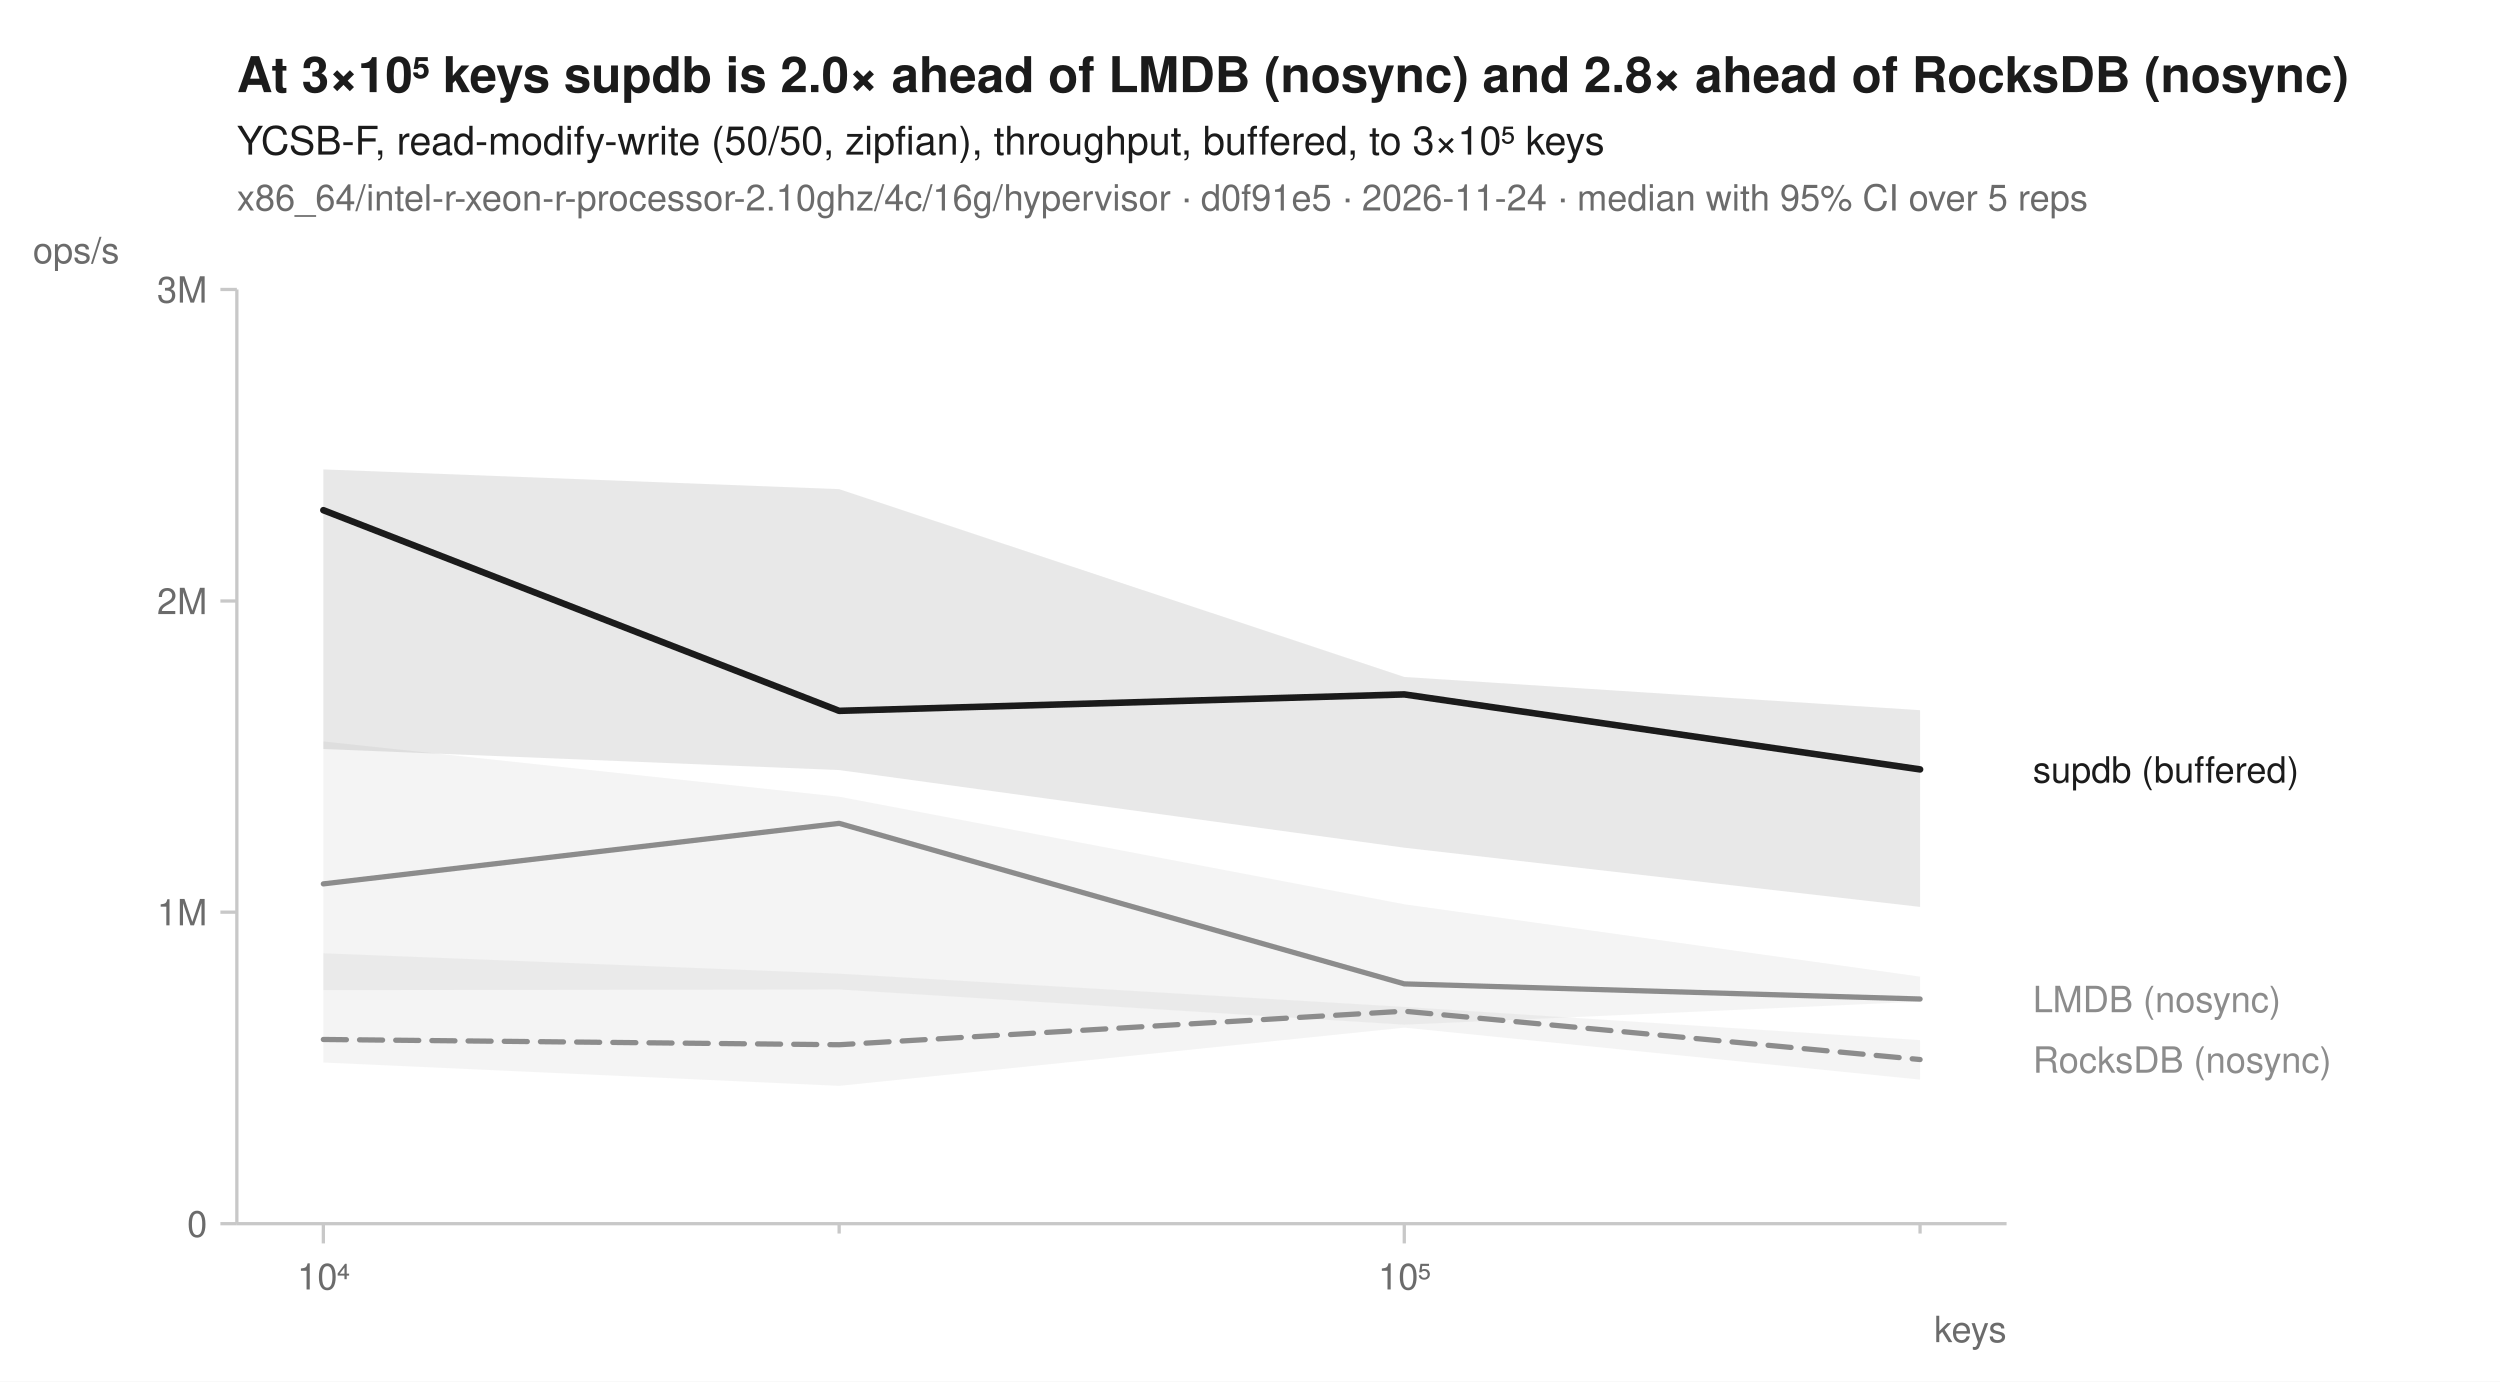
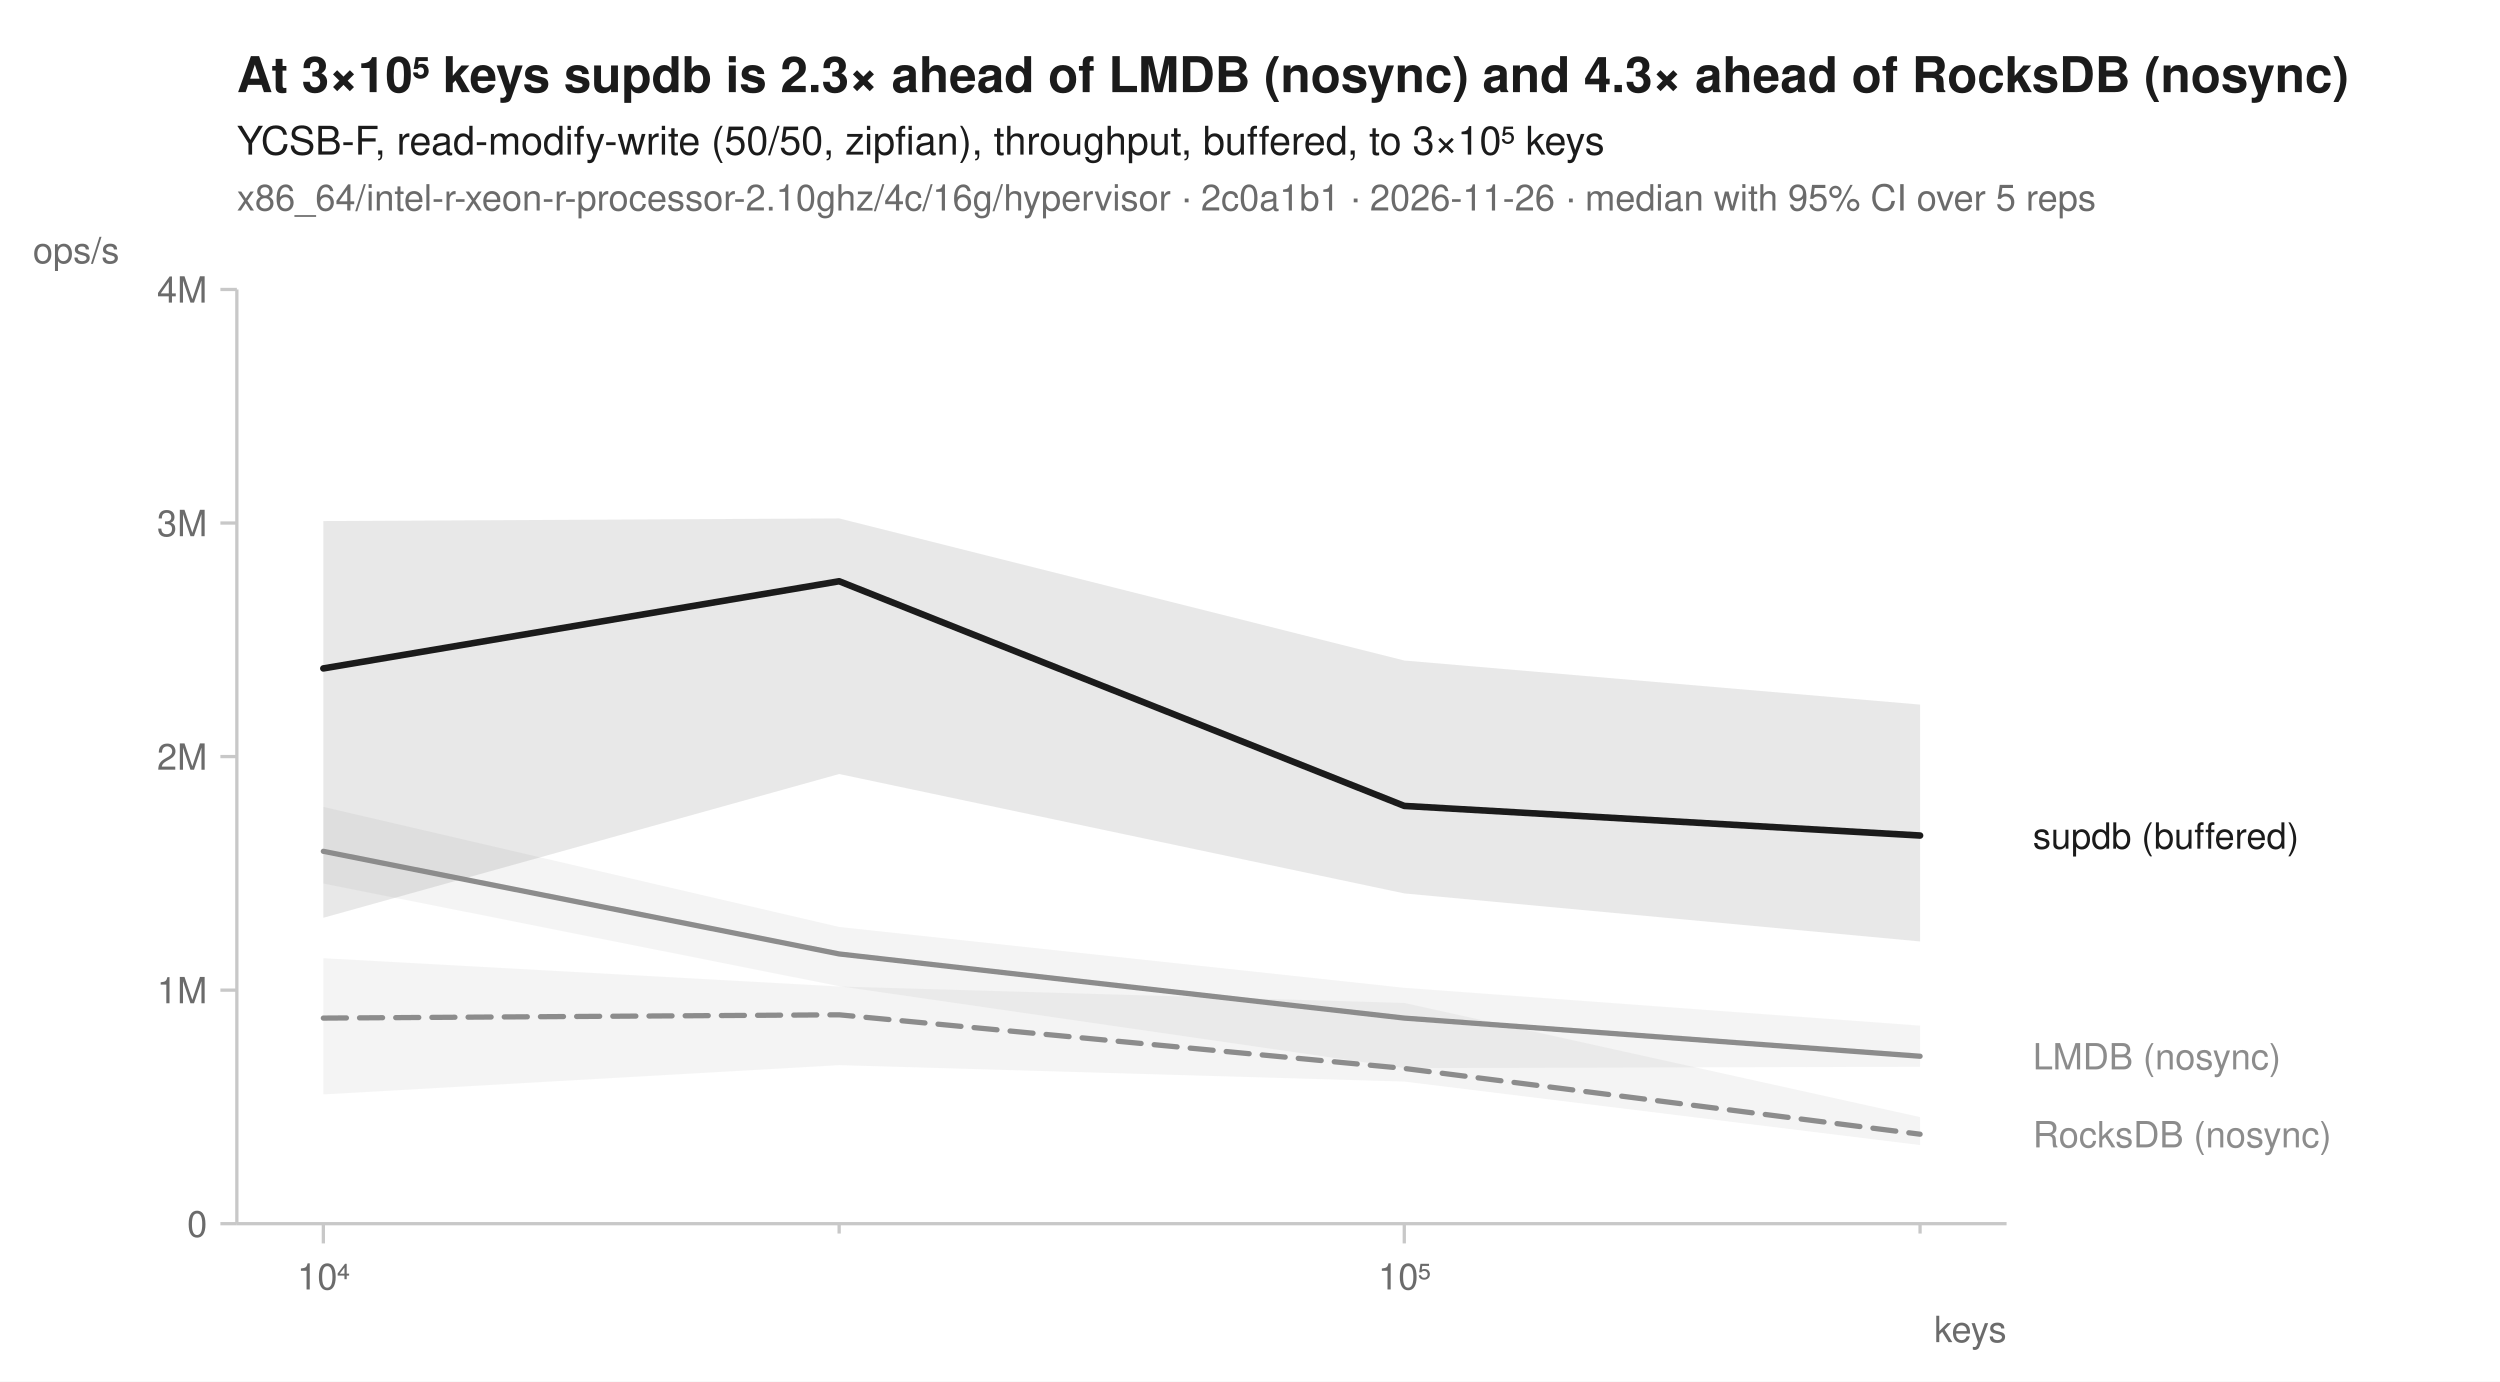
<svg xmlns="http://www.w3.org/2000/svg" width="760" height="420" viewBox="0 0 760 420" font-family="-apple-system, BlinkMacSystemFont, 'Segoe UI', Helvetica, Arial, sans-serif" fill="#1b1b1b">
  <rect width="760" height="420" fill="white" />
-   <text x="72" y="28" font-size="15" font-weight="600">At 3×10⁵ keys supdb is 2.0× ahead of LMDB (nosync) and 2.8× ahead of RocksDB (nosync)</text>
+   <text x="72" y="28" font-size="15" font-weight="600">At 3×10⁵ keys supdb is 2.3× ahead of LMDB (nosync) and 4.3× ahead of RocksDB (nosync)</text>
  <text x="72" y="47" font-size="12">YCSB-F, read-modify-write (50/50, zipfian), throughput, buffered, to 3×10⁵ keys</text>
-   <text x="72" y="64" font-size="11" fill="#6b6b6b">x86_64/intel-r-xeon-r-processor-2.10ghz/4c/16g/hypervisor · d0f91e5 · 2026-11-24 · median with 95% CI over 5 reps</text>
+   <text x="72" y="64" font-size="11" fill="#6b6b6b">x86_64/intel-r-xeon-r-processor-2.10ghz/4c/16g/hypervisor · 2c0a1b1 · 2026-11-26 · median with 95% CI over 5 reps</text>
  <line x1="72" y1="372" x2="610" y2="372" stroke="#c8c8c8" stroke-width="1" />
  <line x1="72" y1="88" x2="72" y2="372" stroke="#c8c8c8" stroke-width="1" />
  <line x1="98.3" y1="372" x2="98.3" y2="378" stroke="#c8c8c8" stroke-width="1" />
  <text x="98.3" y="392" font-size="11" text-anchor="middle" fill="#6b6b6b">10⁴</text>
  <line x1="255.1" y1="372" x2="255.1" y2="375" stroke="#c8c8c8" stroke-width="1" />
  <line x1="426.9" y1="372" x2="426.9" y2="378" stroke="#c8c8c8" stroke-width="1" />
  <text x="426.9" y="392" font-size="11" text-anchor="middle" fill="#6b6b6b">10⁵</text>
  <line x1="583.7" y1="372" x2="583.7" y2="375" stroke="#c8c8c8" stroke-width="1" />
  <text x="610" y="408" font-size="11" text-anchor="end" fill="#6b6b6b">keys</text>
  <line x1="67" y1="372.0" x2="72" y2="372.0" stroke="#c8c8c8" stroke-width="1" />
  <text x="63" y="376.0" font-size="11" text-anchor="end" fill="#6b6b6b">0</text>
-   <line x1="67" y1="277.3" x2="72" y2="277.3" stroke="#c8c8c8" stroke-width="1" />
-   <text x="63" y="281.3" font-size="11" text-anchor="end" fill="#6b6b6b">1M</text>
-   <line x1="67" y1="182.7" x2="72" y2="182.7" stroke="#c8c8c8" stroke-width="1" />
-   <text x="63" y="186.7" font-size="11" text-anchor="end" fill="#6b6b6b">2M</text>
+   <line x1="67" y1="301.0" x2="72" y2="301.0" stroke="#c8c8c8" stroke-width="1" />
+   <text x="63" y="305.0" font-size="11" text-anchor="end" fill="#6b6b6b">1M</text>
+   <line x1="67" y1="230.0" x2="72" y2="230.0" stroke="#c8c8c8" stroke-width="1" />
+   <text x="63" y="234.0" font-size="11" text-anchor="end" fill="#6b6b6b">2M</text>
+   <line x1="67" y1="159.0" x2="72" y2="159.0" stroke="#c8c8c8" stroke-width="1" />
+   <text x="63" y="163.0" font-size="11" text-anchor="end" fill="#6b6b6b">3M</text>
  <line x1="67" y1="88.0" x2="72" y2="88.0" stroke="#c8c8c8" stroke-width="1" />
-   <text x="63" y="92.0" font-size="11" text-anchor="end" fill="#6b6b6b">3M</text>
+   <text x="63" y="92.0" font-size="11" text-anchor="end" fill="#6b6b6b">4M</text>
  <text x="10" y="80" font-size="11" text-anchor="start" fill="#6b6b6b">ops/s</text>
-   <path d="M98.3,289.8 L255.1,296.0 L426.9,306.1 L583.7,316.2 L583.7,328.2 L426.9,312.4 L255.1,330.1 L98.3,323.0 Z" fill="#8c8c8c" fill-opacity="0.10" />
-   <path d="M98.3,225.4 L255.1,242.2 L426.9,274.9 L583.7,296.9 L583.7,304.5 L426.9,311.5 L255.1,300.8 L98.3,301.0 Z" fill="#8c8c8c" fill-opacity="0.10" />
-   <path d="M98.3,142.7 L255.1,148.7 L426.9,205.8 L583.7,215.9 L583.7,275.7 L426.9,257.7 L255.1,234.1 L98.3,227.7 Z" fill="#1b1b1b" fill-opacity="0.10" />
-   <path d="M98.3,316.0 L255.1,317.6 L426.9,307.4 L583.7,322.1 " fill="none" stroke="#8c8c8c" stroke-width="1.6" stroke-linejoin="round" stroke-linecap="round" stroke-dasharray="7,4" />
-   <path d="M98.3,268.7 L255.1,250.3 L426.9,299.1 L583.7,303.7 " fill="none" stroke="#8c8c8c" stroke-width="1.6" stroke-linejoin="round" stroke-linecap="round" />
-   <path d="M98.3,155.1 L255.1,216.1 L426.9,211.1 L583.7,233.9 " fill="none" stroke="#1b1b1b" stroke-width="2" stroke-linejoin="round" stroke-linecap="round" />
-   <text x="618.0" y="237.9" font-size="11" fill="#1b1b1b">supdb (buffered)</text>
-   <text x="618.0" y="307.7" font-size="11" fill="#8c8c8c">LMDB (nosync)</text>
-   <text x="618.0" y="326.1" font-size="11" fill="#8c8c8c">RocksDB (nosync)</text>
+   <path d="M98.3,291.3 L255.1,299.9 L426.9,304.9 L583.7,339.6 L583.7,348.1 L426.9,328.8 L255.1,323.8 L98.3,332.7 Z" fill="#8c8c8c" fill-opacity="0.10" />
+   <path d="M98.3,245.3 L255.1,281.8 L426.9,300.3 L583.7,311.8 L583.7,324.3 L426.9,324.7 L255.1,299.8 L98.3,268.6 Z" fill="#8c8c8c" fill-opacity="0.10" />
+   <path d="M98.3,158.4 L255.1,157.6 L426.9,200.8 L583.7,214.2 L583.7,286.2 L426.9,271.6 L255.1,235.3 L98.3,279.0 Z" fill="#1b1b1b" fill-opacity="0.10" />
+   <path d="M98.3,309.5 L255.1,308.5 L426.9,324.8 L583.7,344.8 " fill="none" stroke="#8c8c8c" stroke-width="1.6" stroke-linejoin="round" stroke-linecap="round" stroke-dasharray="7,4" />
+   <path d="M98.3,258.8 L255.1,290.0 L426.9,309.5 L583.7,321.1 " fill="none" stroke="#8c8c8c" stroke-width="1.6" stroke-linejoin="round" stroke-linecap="round" />
+   <path d="M98.3,203.2 L255.1,176.7 L426.9,245.0 L583.7,254.0 " fill="none" stroke="#1b1b1b" stroke-width="2" stroke-linejoin="round" stroke-linecap="round" />
+   <text x="618.0" y="258.0" font-size="11" fill="#1b1b1b">supdb (buffered)</text>
+   <text x="618.0" y="325.1" font-size="11" fill="#8c8c8c">LMDB (nosync)</text>
+   <text x="618.0" y="348.8" font-size="11" fill="#8c8c8c">RocksDB (nosync)</text>
</svg>
